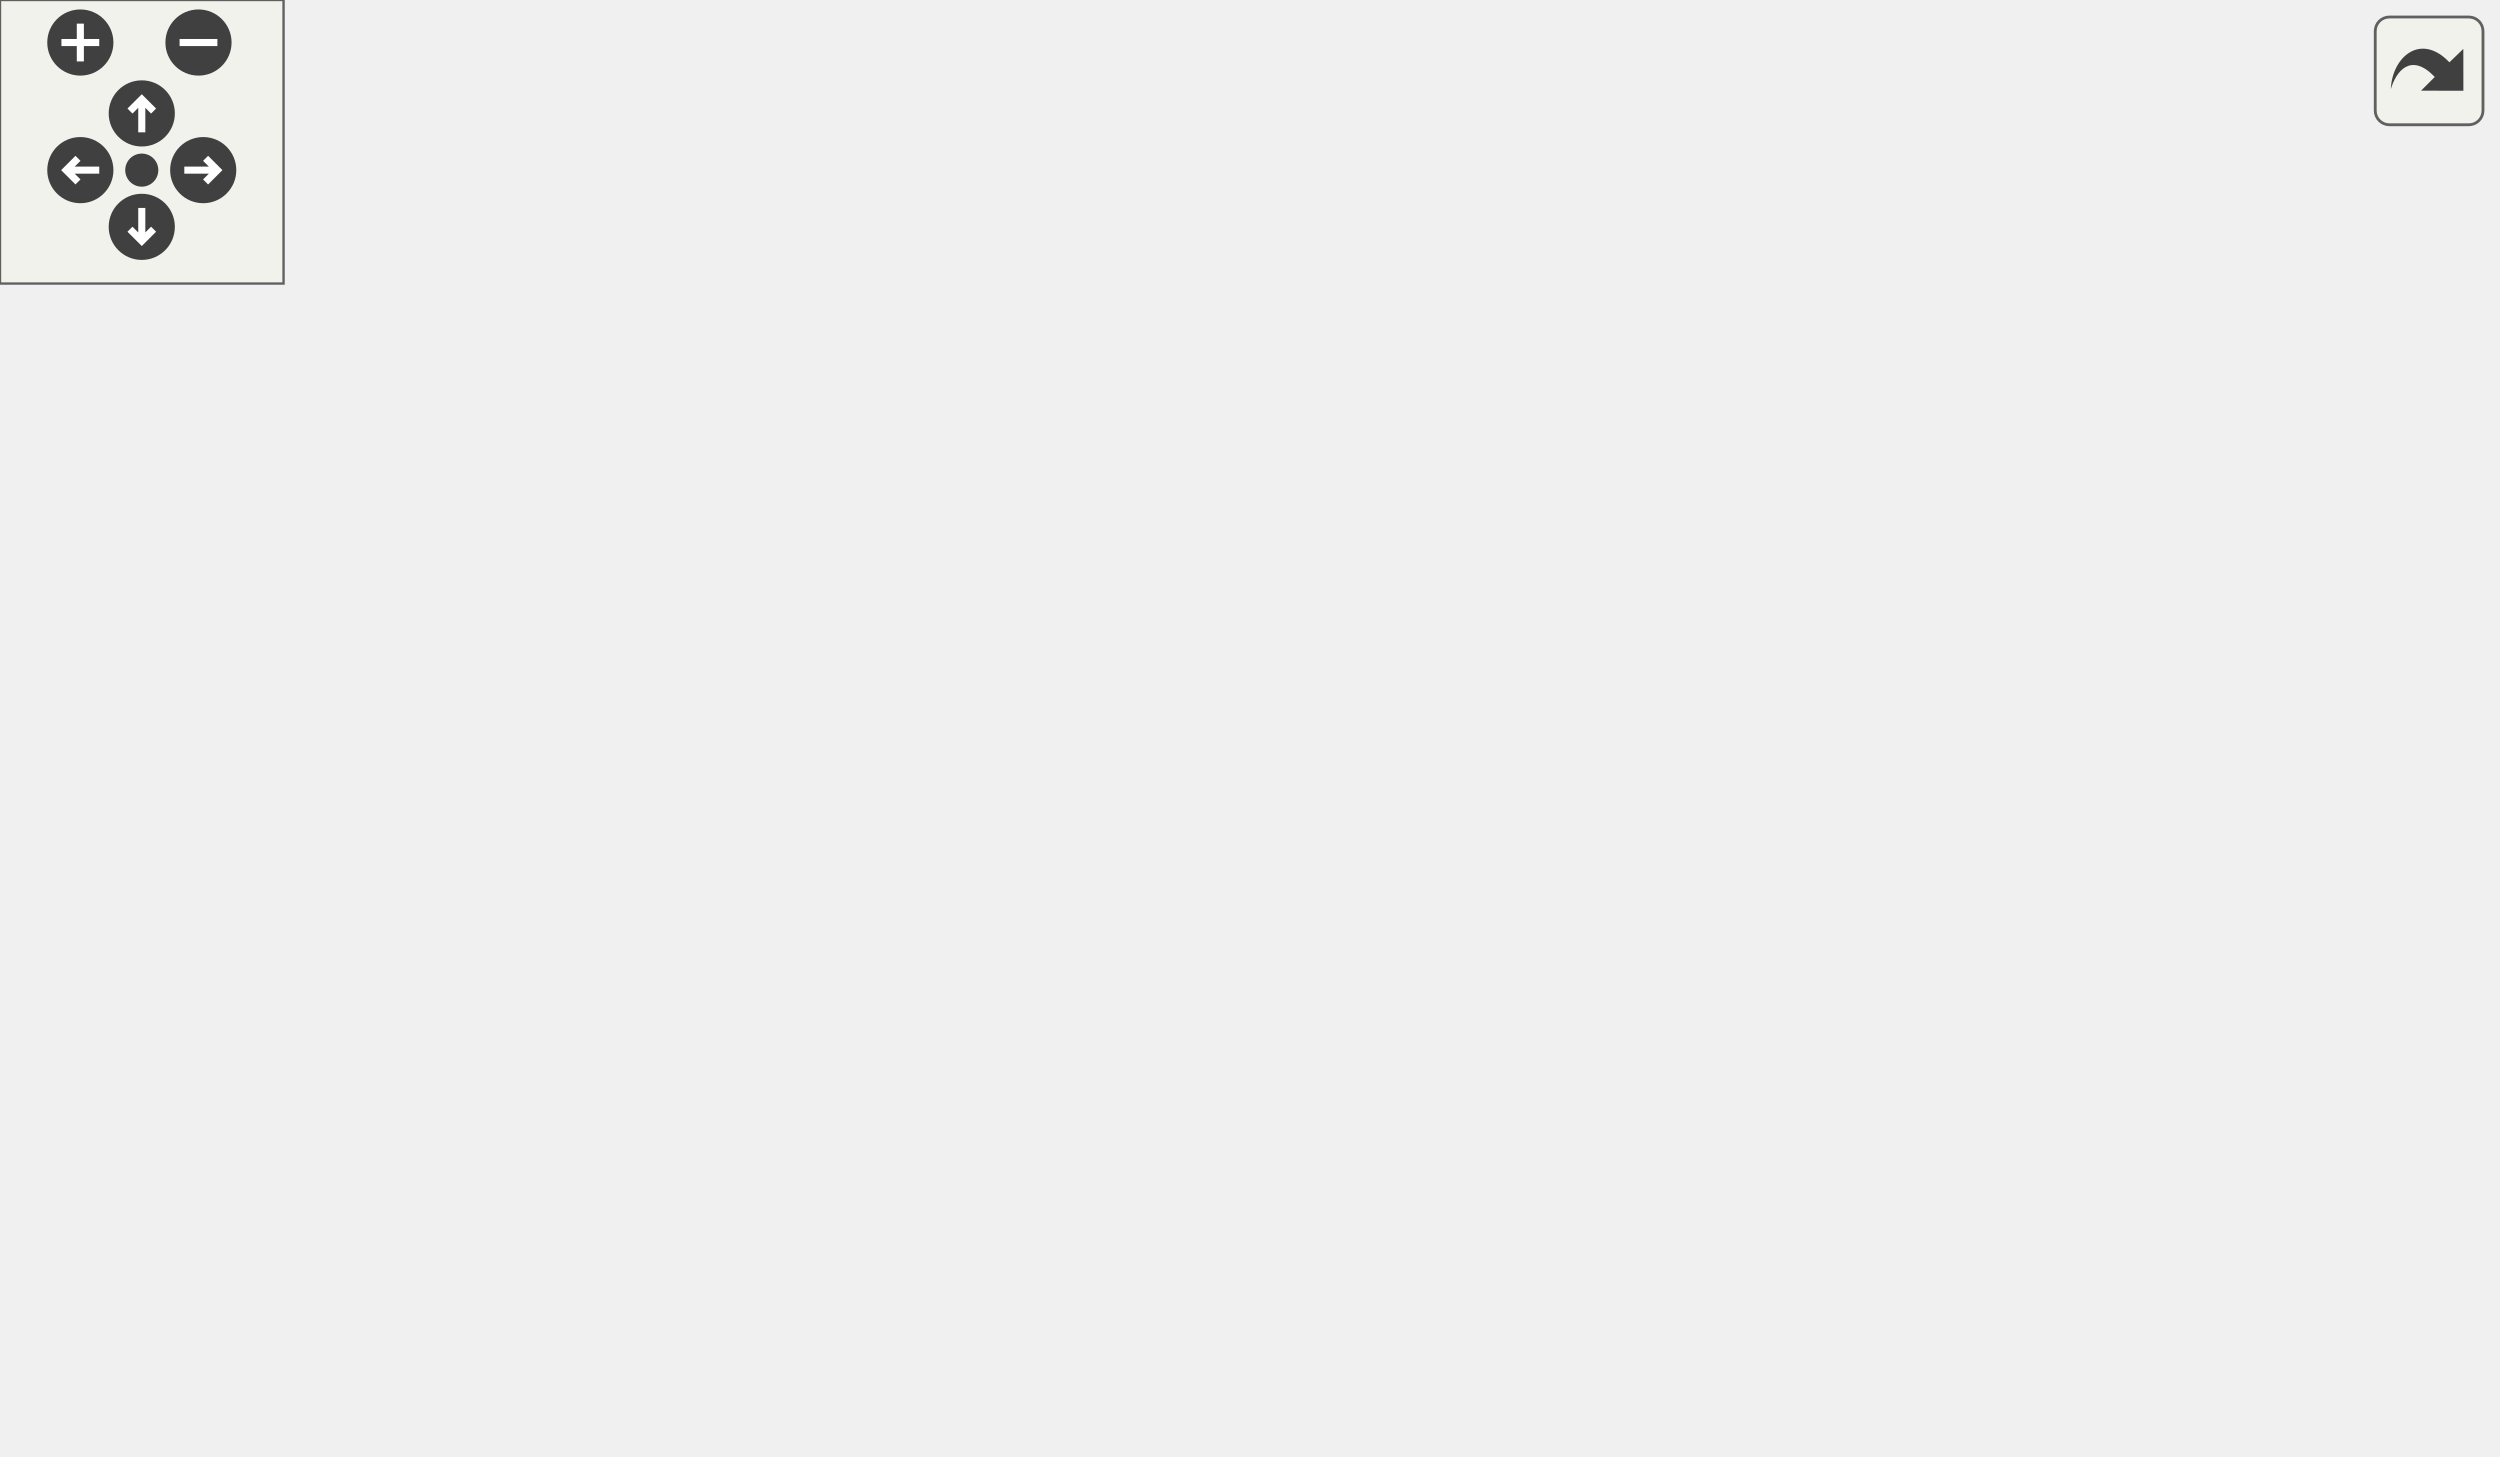
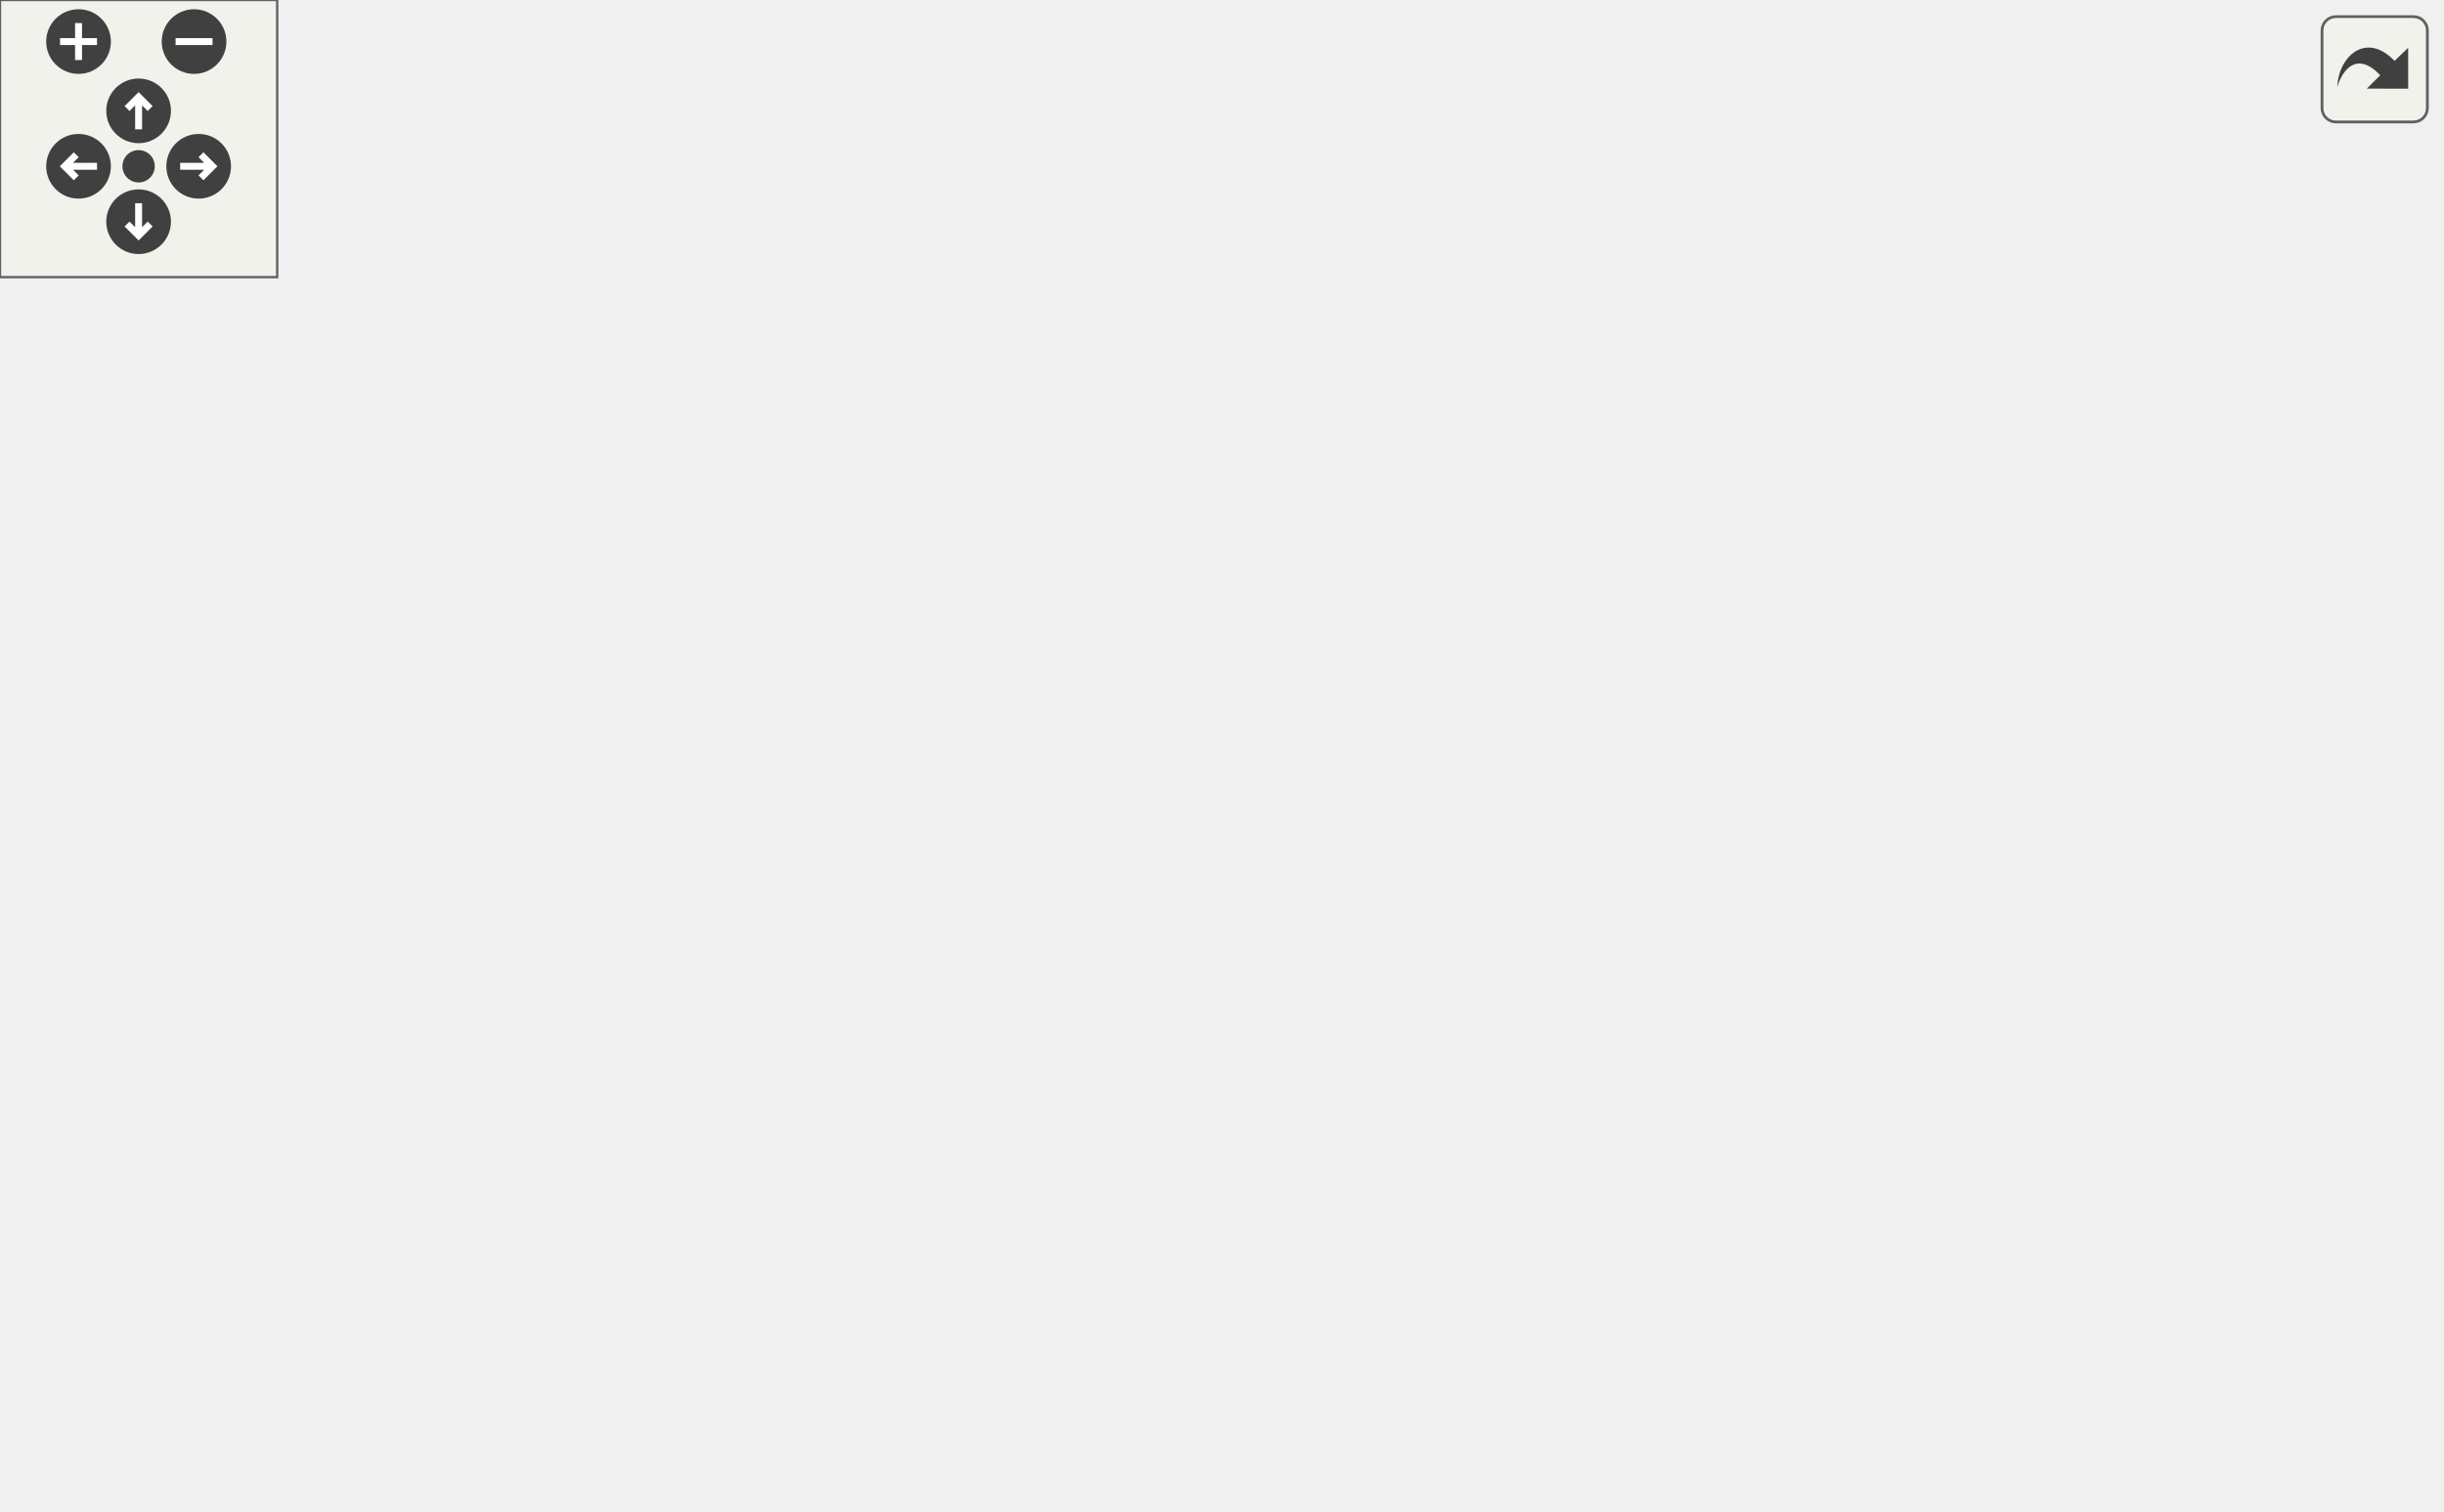
<svg xmlns="http://www.w3.org/2000/svg" xmlns:xlink="http://www.w3.org/1999/xlink" id="main" version="1.1" xml:space="preserve">
  <style type="text/css">
.edge:hover path { stroke: red; }
.edge:hover polygon { stroke: red; fill: red; }
</style>
  <defs>
    <circle id="rim" cx="0" cy="0" r="7" />
    <circle id="rim2" cx="0" cy="0" r="3.5" />
    <g id="zoomPlus">
      <use xlink:href="#rim" fill="#404040">
        <set attributeName="fill" to="#808080" begin="zoomplus.mouseover" end="zoomplus.mouseout" />
      </use>
      <path d="M-4,0h8M0,-4v8" fill="none" stroke="white" stroke-width="1.5" pointer-events="none" />
    </g>
    <g id="zoomMin">
      <use xlink:href="#rim" fill="#404040">
        <set attributeName="fill" to="#808080" begin="zoomminus.mouseover" end="zoomminus.mouseout" />
      </use>
      <path d="M-4,0h8" fill="none" stroke="white" stroke-width="1.5" pointer-events="none" />
    </g>
    <g id="dirArrow">
      <path fill="none" stroke="white" stroke-width="1.5" d="M0,-3.0v7 M-2.5,-0.5L0,-3.0L2.5,-0.5" />
    </g>
    <g id="resetDef">
      <use xlink:href="#rim2" fill="#404040">
        <set attributeName="fill" to="#808080" begin="reset.mouseover" end="reset.mouseout" />
      </use>
    </g>
  </defs>
  <svg id="graph" class="graph">
    <g id="viewport">
      <g id="node1" class="node">
        <polygon fill="#bfbfbf" stroke="black" points="0,-76.5 0,-95.5 98,-95.5 98,-76.5 0,-76.5" />
        <text text-anchor="middle" x="49" y="-83.5" font-family="Helvetica,sans-Serif" font-size="10.00">W_SwitchWeapon</text>
      </g>
      <g id="node2" class="node">
        <g id="a_node2">
          <a xlink:href="../../d2/d62/selection_8qc.html#aba6ed323f0e8f5773f5d7de51e2d3411" target="_top" xlink:title="client_hasweapon">
            <polygon fill="none" stroke="black" points="150.5,-152.5 150.5,-171.5 245.5,-171.5 245.5,-152.5 150.5,-152.5" />
            <text text-anchor="middle" x="198" y="-159.5" font-family="Helvetica,sans-Serif" font-size="10.00">client_hasweapon</text>
          </a>
        </g>
      </g>
      <g id="edge1" class="edge">
        <path fill="none" stroke="midnightblue" d="M61.544,-95.525C77.127,-107.97 106.156,-129.736 134,-143 138.714,-145.245 143.752,-147.295 148.849,-149.146" />
        <polygon fill="midnightblue" stroke="midnightblue" points="148.06,-152.574 158.654,-152.463 150.303,-145.943 148.06,-152.574" />
      </g>
-       <g id="node9" class="node">
-         <g id="a_node9">
+       <g id="node10" class="node">
+         <g id="a_node10">
          <a xlink:href="../../d4/d0c/csprogsdefs_8qc.html#acbb54a239d76062465dccbc6a6c6e464" target="_top" xlink:title="entity">
            <polygon fill="none" stroke="black" points="177.5,-114.5 177.5,-133.5 218.5,-133.5 218.5,-114.5 177.5,-114.5" />
            <text text-anchor="middle" x="198" y="-121.5" font-family="Helvetica,sans-Serif" font-size="10.00">entity</text>
          </a>
        </g>
      </g>
-       <g id="edge8" class="edge">
+       <g id="edge9" class="edge">
        <path fill="none" stroke="midnightblue" d="M87.094,-95.589C111.877,-101.995 144.047,-110.311 167.17,-116.289" />
        <polygon fill="midnightblue" stroke="midnightblue" points="166.541,-119.741 177.098,-118.855 168.293,-112.964 166.541,-119.741" />
      </g>
-       <g id="node10" class="node">
-         <g id="a_node10">
+       <g id="node11" class="node">
+         <g id="a_node11">
          <a xlink:href="../../d5/de0/weaponsystem_8qc.html#a1798aef9c3263ffc0fb53a9741fc3ab9" target="_top" xlink:title="forbidWeaponUse">
            <polygon fill="none" stroke="black" points="150.5,-76.5 150.5,-95.5 245.5,-95.5 245.5,-76.5 150.5,-76.5" />
            <text text-anchor="middle" x="198" y="-83.5" font-family="Helvetica,sans-Serif" font-size="10.00">forbidWeaponUse</text>
          </a>
        </g>
      </g>
-       <g id="edge9" class="edge">
+       <g id="edge10" class="edge">
        <path fill="none" stroke="midnightblue" d="M98.133,-86C111.478,-86 126.095,-86 139.898,-86" />
        <polygon fill="midnightblue" stroke="midnightblue" points="140.261,-89.5 150.261,-86 140.261,-82.5 140.261,-89.5" />
      </g>
-       <g id="node11" class="node">
-         <g id="a_node11">
+       <g id="node12" class="node">
+         <g id="a_node12">
          <a xlink:href="../../d2/d62/selection_8qc.html#a26a298ee4ff7a3e0706b8892030ecf1a" target="_top" xlink:title="W_SwitchWeapon_Force">
            <polygon fill="none" stroke="black" points="134,-38.5 134,-57.5 262,-57.5 262,-38.5 134,-38.5" />
            <text text-anchor="middle" x="198" y="-45.5" font-family="Helvetica,sans-Serif" font-size="10.00">W_SwitchWeapon_Force</text>
          </a>
        </g>
      </g>
-       <g id="edge10" class="edge">
+       <g id="edge11" class="edge">
        <path fill="none" stroke="midnightblue" d="M87.094,-76.411C106.318,-71.442 129.986,-65.323 150.429,-60.039" />
        <polygon fill="midnightblue" stroke="midnightblue" points="151.367,-63.411 160.172,-57.52 149.615,-56.634 151.367,-63.411" />
      </g>
-       <g id="node12" class="node">
-         <g id="a_node12">
+       <g id="node13" class="node">
+         <g id="a_node13">
          <a xlink:href="../../dc/de5/classWeapon.html#a30558a4b50b31b3794b4b6b41acc8151" target="_top" xlink:title="(SERVER) handles reloading for weapon ">
            <polygon fill="none" stroke="black" points="147.5,-0.5 147.5,-19.5 248.5,-19.5 248.5,-0.5 147.5,-0.5" />
            <text text-anchor="middle" x="198" y="-7.5" font-family="Helvetica,sans-Serif" font-size="10.00">Weapon::wr_reload</text>
          </a>
        </g>
      </g>
-       <g id="edge11" class="edge">
+       <g id="edge12" class="edge">
        <path fill="none" stroke="midnightblue" d="M61.544,-76.475C77.127,-64.03 106.156,-42.264 134,-29 138.714,-26.755 143.752,-24.705 148.849,-22.854" />
        <polygon fill="midnightblue" stroke="midnightblue" points="150.303,-26.057 158.654,-19.537 148.06,-19.426 150.303,-26.057" />
      </g>
      <g id="node3" class="node">
        <g id="a_node3">
          <a xlink:href="../../dc/d73/server_2miscfunctions_8qh.html#a3ad01a00f1af9d663eb5c97259434896" target="_top" xlink:title="play2">
-             <polygon fill="none" stroke="black" points="345,-228.5 345,-247.5 385,-247.5 385,-228.5 345,-228.5" />
-             <text text-anchor="middle" x="365" y="-235.5" font-family="Helvetica,sans-Serif" font-size="10.00">play2</text>
+             <polygon fill="none" stroke="black" points="345,-247.5 345,-266.5 385,-266.5 385,-247.5 345,-247.5" />
+             <text text-anchor="middle" x="365" y="-254.5" font-family="Helvetica,sans-Serif" font-size="10.00">play2</text>
          </a>
        </g>
      </g>
      <g id="edge2" class="edge">
-         <path fill="none" stroke="midnightblue" d="M213.187,-171.649C231.914,-184.031 266.233,-205.519 298,-219 309.8,-224.008 323.329,-228.16 335.054,-231.293" />
-         <polygon fill="midnightblue" stroke="midnightblue" points="334.249,-234.7 344.804,-233.779 335.979,-227.917 334.249,-234.7" />
+         <path fill="none" stroke="midnightblue" d="M208.816,-171.608C225.677,-187.604 261.829,-219.739 298,-238 309.526,-243.819 323.109,-248.114 334.947,-251.134" />
+         <polygon fill="midnightblue" stroke="midnightblue" points="334.269,-254.57 344.806,-253.466 335.88,-247.758 334.269,-254.57" />
      </g>
      <g id="node4" class="node">
        <g id="a_node4">
          <a xlink:href="../../d2/d62/selection_8qc.html#a6f9b75f17639bb910d8445a136d4a837" target="_top" xlink:title="Send_WeaponComplain">
-             <polygon fill="none" stroke="black" points="304,-190.5 304,-209.5 426,-209.5 426,-190.5 304,-190.5" />
-             <text text-anchor="middle" x="365" y="-197.5" font-family="Helvetica,sans-Serif" font-size="10.00">Send_WeaponComplain</text>
+             <polygon fill="none" stroke="black" points="304,-209.5 304,-228.5 426,-228.5 426,-209.5 304,-209.5" />
+             <text text-anchor="middle" x="365" y="-216.5" font-family="Helvetica,sans-Serif" font-size="10.00">Send_WeaponComplain</text>
          </a>
        </g>
      </g>
      <g id="edge3" class="edge">
-         <path fill="none" stroke="midnightblue" d="M240.636,-171.589C262.508,-176.626 289.506,-182.844 312.664,-188.177" />
-         <polygon fill="midnightblue" stroke="midnightblue" points="312.133,-191.646 322.663,-190.48 313.704,-184.825 312.133,-191.646" />
+         <path fill="none" stroke="midnightblue" d="M222.397,-171.636C242.328,-179.686 271.816,-191.224 298,-200 304.608,-202.215 311.64,-204.409 318.557,-206.476" />
+         <polygon fill="midnightblue" stroke="midnightblue" points="317.966,-209.95 328.546,-209.402 319.933,-203.232 317.966,-209.95" />
      </g>
      <g id="node6" class="node">
        <g id="a_node6">
          <a xlink:href="../../d8/de2/menudefs_8qc.html#a4ae54ed78d55acc008e6fcf8c72e779f" target="_top" xlink:title="sprint">
-             <polygon fill="none" stroke="black" points="344.5,-152.5 344.5,-171.5 385.5,-171.5 385.5,-152.5 344.5,-152.5" />
-             <text text-anchor="middle" x="365" y="-159.5" font-family="Helvetica,sans-Serif" font-size="10.00">sprint</text>
+             <polygon fill="none" stroke="black" points="344.5,-171.5 344.5,-190.5 385.5,-190.5 385.5,-171.5 344.5,-171.5" />
+             <text text-anchor="middle" x="365" y="-178.5" font-family="Helvetica,sans-Serif" font-size="10.00">sprint</text>
          </a>
        </g>
      </g>
      <g id="edge5" class="edge">
-         <path fill="none" stroke="midnightblue" d="M245.841,-162C274.225,-162 309.582,-162 334.188,-162" />
-         <polygon fill="midnightblue" stroke="midnightblue" points="334.348,-165.5 344.348,-162 334.348,-158.5 334.348,-165.5" />
+         <path fill="none" stroke="midnightblue" d="M245.841,-167.394C274.225,-170.662 309.582,-174.734 334.188,-177.567" />
+         <polygon fill="midnightblue" stroke="midnightblue" points="334.013,-181.07 344.348,-178.737 334.814,-174.116 334.013,-181.07" />
      </g>
      <g id="node7" class="node">
        <g id="a_node7">
-           <a xlink:href="../../dc/de5/classWeapon.html#ab1963e9f2e85c7c11304531a7a8e4313" target="_top" xlink:title="(SERVER) checks ammo for weapon primary ">
-             <polygon fill="none" stroke="black" points="298.5,-114.5 298.5,-133.5 431.5,-133.5 431.5,-114.5 298.5,-114.5" />
-             <text text-anchor="middle" x="365" y="-121.5" font-family="Helvetica,sans-Serif" font-size="10.00">Weapon::wr_checkammo1</text>
+           <a xlink:href="../../d2/d1c/weapons_2weapon_8qh.html#ac3cbbc1f9884e78a2816ff88760748d5" target="_top" xlink:title="weaponslot">
+             <polygon fill="none" stroke="black" points="332,-133.5 332,-152.5 398,-152.5 398,-133.5 332,-133.5" />
+             <text text-anchor="middle" x="365" y="-140.5" font-family="Helvetica,sans-Serif" font-size="10.00">weaponslot</text>
          </a>
        </g>
      </g>
      <g id="edge6" class="edge">
-         <path fill="none" stroke="midnightblue" d="M240.636,-152.411C262.508,-147.374 289.506,-141.156 312.664,-135.823" />
-         <polygon fill="midnightblue" stroke="midnightblue" points="313.704,-139.175 322.663,-133.52 312.133,-132.354 313.704,-139.175" />
+         <path fill="none" stroke="midnightblue" d="M245.841,-156.606C269.719,-153.857 298.531,-150.539 321.727,-147.868" />
+         <polygon fill="midnightblue" stroke="midnightblue" points="322.417,-151.312 331.951,-146.691 321.616,-144.358 322.417,-151.312" />
      </g>
      <g id="node8" class="node">
        <g id="a_node8">
+           <a xlink:href="../../dc/de5/classWeapon.html#ab1963e9f2e85c7c11304531a7a8e4313" target="_top" xlink:title="(SERVER) checks ammo for weapon primary ">
+             <polygon fill="none" stroke="black" points="298.5,-95.5 298.5,-114.5 431.5,-114.5 431.5,-95.5 298.5,-95.5" />
+             <text text-anchor="middle" x="365" y="-102.5" font-family="Helvetica,sans-Serif" font-size="10.00">Weapon::wr_checkammo1</text>
+           </a>
+         </g>
+       </g>
+       <g id="edge7" class="edge">
+         <path fill="none" stroke="midnightblue" d="M235.068,-152.426C243.988,-149.703 253.439,-146.512 262,-143 278.738,-136.134 281.219,-130.76 298,-124 303.806,-121.661 310.007,-119.482 316.196,-117.496" />
+         <polygon fill="midnightblue" stroke="midnightblue" points="317.317,-120.814 325.854,-114.539 315.267,-114.12 317.317,-120.814" />
+       </g>
+       <g id="node9" class="node">
+         <g id="a_node9">
          <a xlink:href="../../dc/de5/classWeapon.html#a8adc0f68d514782dc8fe0a1d5af3b310" target="_top" xlink:title="(SERVER) checks ammo for weapon second ">
-             <polygon fill="none" stroke="black" points="298.5,-76.5 298.5,-95.5 431.5,-95.5 431.5,-76.5 298.5,-76.5" />
-             <text text-anchor="middle" x="365" y="-83.5" font-family="Helvetica,sans-Serif" font-size="10.00">Weapon::wr_checkammo2</text>
-           </a>
-         </g>
-       </g>
-       <g id="edge7" class="edge">
-         <path fill="none" stroke="midnightblue" d="M241.655,-152.446C248.728,-149.945 255.777,-146.838 262,-143 281.801,-130.787 278.122,-117.088 298,-105 301.553,-102.839 305.363,-100.915 309.294,-99.202" />
-         <polygon fill="midnightblue" stroke="midnightblue" points="310.567,-102.462 318.621,-95.579 308.032,-95.938 310.567,-102.462" />
+             <polygon fill="none" stroke="black" points="298.5,-57.5 298.5,-76.5 431.5,-76.5 431.5,-57.5 298.5,-57.5" />
+             <text text-anchor="middle" x="365" y="-64.5" font-family="Helvetica,sans-Serif" font-size="10.00">Weapon::wr_checkammo2</text>
+           </a>
+         </g>
+       </g>
+       <g id="edge8" class="edge">
+         <path fill="none" stroke="midnightblue" d="M244.951,-152.421C251.029,-149.96 256.908,-146.873 262,-143 285.849,-124.862 274.037,-103.987 298,-86 300.494,-84.128 303.168,-82.44 305.958,-80.918" />
+         <polygon fill="midnightblue" stroke="midnightblue" points="307.614,-84.007 315.19,-76.601 304.649,-77.666 307.614,-84.007" />
      </g>
      <g id="node5" class="node">
        <g id="a_node5">
          <a xlink:href="../../d8/de2/menudefs_8qc.html#abd23315350cd01304b6bd77c4c5c07e6" target="_top" xlink:title="WriteByte">
-             <polygon fill="none" stroke="black" points="468,-190.5 468,-209.5 528,-209.5 528,-190.5 468,-190.5" />
-             <text text-anchor="middle" x="498" y="-197.5" font-family="Helvetica,sans-Serif" font-size="10.00">WriteByte</text>
+             <polygon fill="none" stroke="black" points="468,-209.5 468,-228.5 528,-228.5 528,-209.5 468,-209.5" />
+             <text text-anchor="middle" x="498" y="-216.5" font-family="Helvetica,sans-Serif" font-size="10.00">WriteByte</text>
          </a>
        </g>
      </g>
      <g id="edge4" class="edge">
-         <path fill="none" stroke="midnightblue" d="M426.132,-200C436.915,-200 447.893,-200 457.887,-200" />
-         <polygon fill="midnightblue" stroke="midnightblue" points="457.896,-203.5 467.896,-200 457.896,-196.5 457.896,-203.5" />
+         <path fill="none" stroke="midnightblue" d="M426.132,-219C436.915,-219 447.893,-219 457.887,-219" />
+         <polygon fill="midnightblue" stroke="midnightblue" points="457.896,-222.5 467.896,-219 457.896,-215.5 457.896,-222.5" />
      </g>
    </g>
  </svg>
  <g id="navigator" transform="translate(0 0)" fill="#404254">
    <rect fill="#f2f5e9" fill-opacity="0.5" stroke="#606060" stroke-width=".5" x="0" y="0" width="60" height="60" />
    <use id="zoomplus" xlink:href="#zoomPlus" x="17" y="9" />
    <use id="zoomminus" xlink:href="#zoomMin" x="42" y="9" />
    <use id="reset" xlink:href="#resetDef" x="30" y="36" />
    <g id="arrowUp" xlink:href="#dirArrow" transform="translate(30 24)">
      <use xlink:href="#rim" fill="#404040">
        <set attributeName="fill" to="#808080" begin="arrowUp.mouseover" end="arrowUp.mouseout" />
      </use>
      <path fill="none" stroke="white" stroke-width="1.5" d="M0,-3.0v7 M-2.5,-0.5L0,-3.0L2.5,-0.5" />
    </g>
    <g id="arrowRight" xlink:href="#dirArrow" transform="rotate(90) translate(36 -43)">
      <use xlink:href="#rim" fill="#404040">
        <set attributeName="fill" to="#808080" begin="arrowRight.mouseover" end="arrowRight.mouseout" />
      </use>
      <path fill="none" stroke="white" stroke-width="1.5" d="M0,-3.0v7 M-2.5,-0.5L0,-3.0L2.5,-0.5" />
    </g>
    <g id="arrowDown" xlink:href="#dirArrow" transform="rotate(180) translate(-30 -48)">
      <use xlink:href="#rim" fill="#404040">
        <set attributeName="fill" to="#808080" begin="arrowDown.mouseover" end="arrowDown.mouseout" />
      </use>
      <path fill="none" stroke="white" stroke-width="1.5" d="M0,-3.0v7 M-2.5,-0.5L0,-3.0L2.5,-0.5" />
    </g>
    <g id="arrowLeft" xlink:href="#dirArrow" transform="rotate(270) translate(-36 17)">
      <use xlink:href="#rim" fill="#404040">
        <set attributeName="fill" to="#808080" begin="arrowLeft.mouseover" end="arrowLeft.mouseout" />
      </use>
      <path fill="none" stroke="white" stroke-width="1.5" d="M0,-3.0v7 M-2.5,-0.5L0,-3.0L2.5,-0.5" />
    </g>
  </g>
  <svg viewBox="0 0 15 15" width="100%" height="30px" preserveAspectRatio="xMaxYMin meet">
    <g id="arrow_out" transform="scale(0.3 0.3)">
      <a xlink:href="selection_8qh_a7e2426ae180c23d1a760ea0951ddd2f1_cgraph_org.svg" target="_base">
        <rect id="button" ry="5" rx="5" y="6" x="6" height="38" width="38" fill="#f2f5e9" fill-opacity="0.5" stroke="#606060" stroke-width="1.0" />
        <path id="arrow" d="M 11.5,31.437 C 11.94,20.098 22.043,11.323 32.159,21.979 L 37.069,17.246 C 37.069,17.246 37.088,32 37.088,32 L 22.16,31.978 C 22.16,31.978 26.998,27.14 26.998,27.14 C 18.529,18.264 13.292,25.23 11.5,31.437 z" style="fill:#404040;" />
      </a>
    </g>
  </svg>
</svg>
